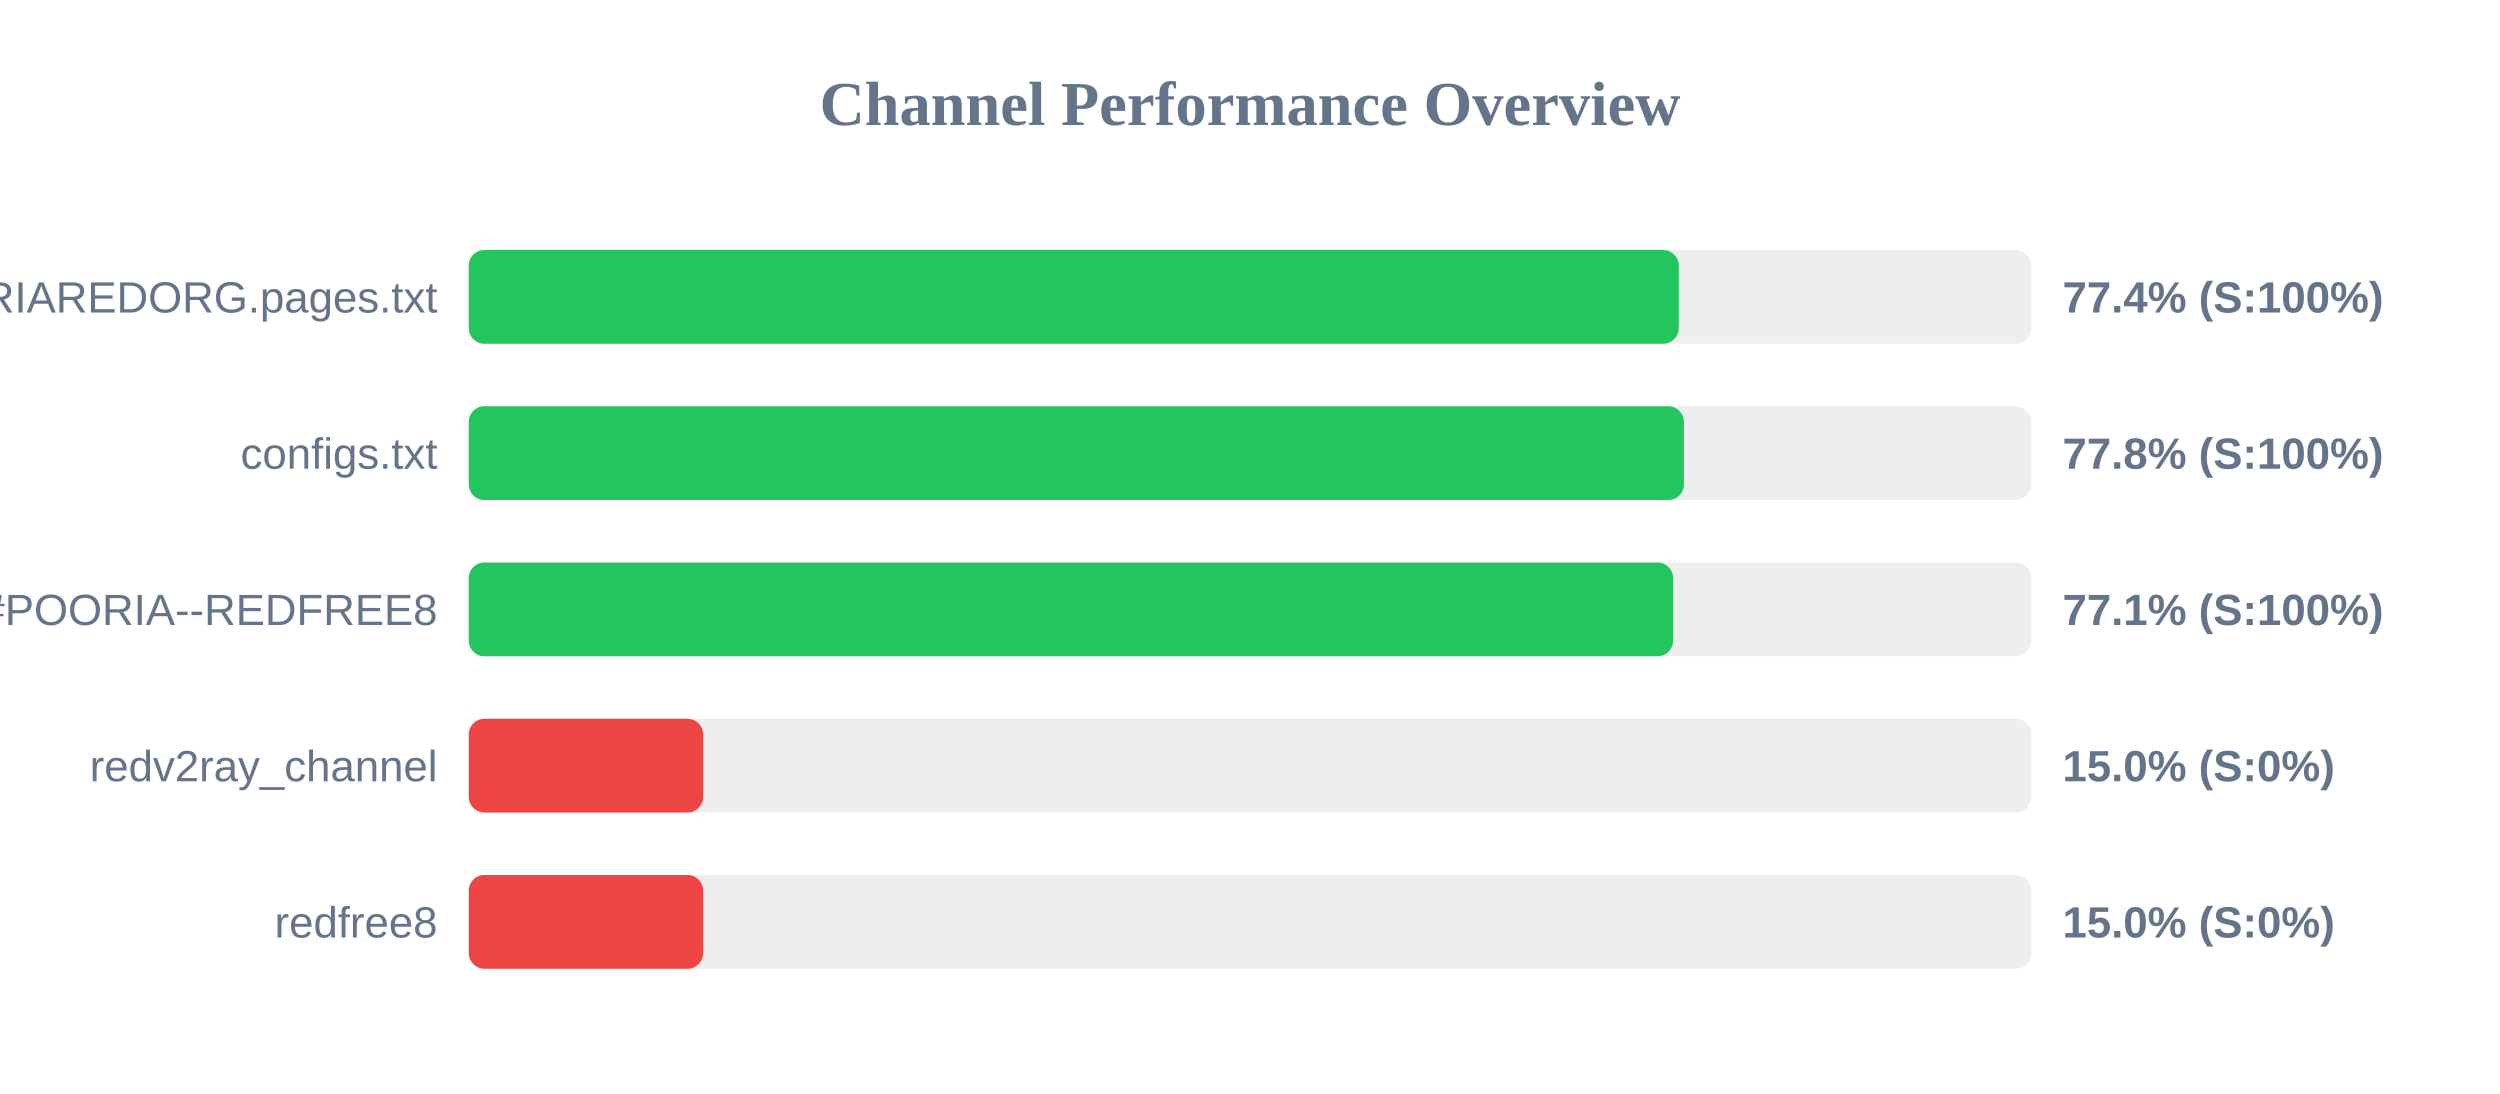
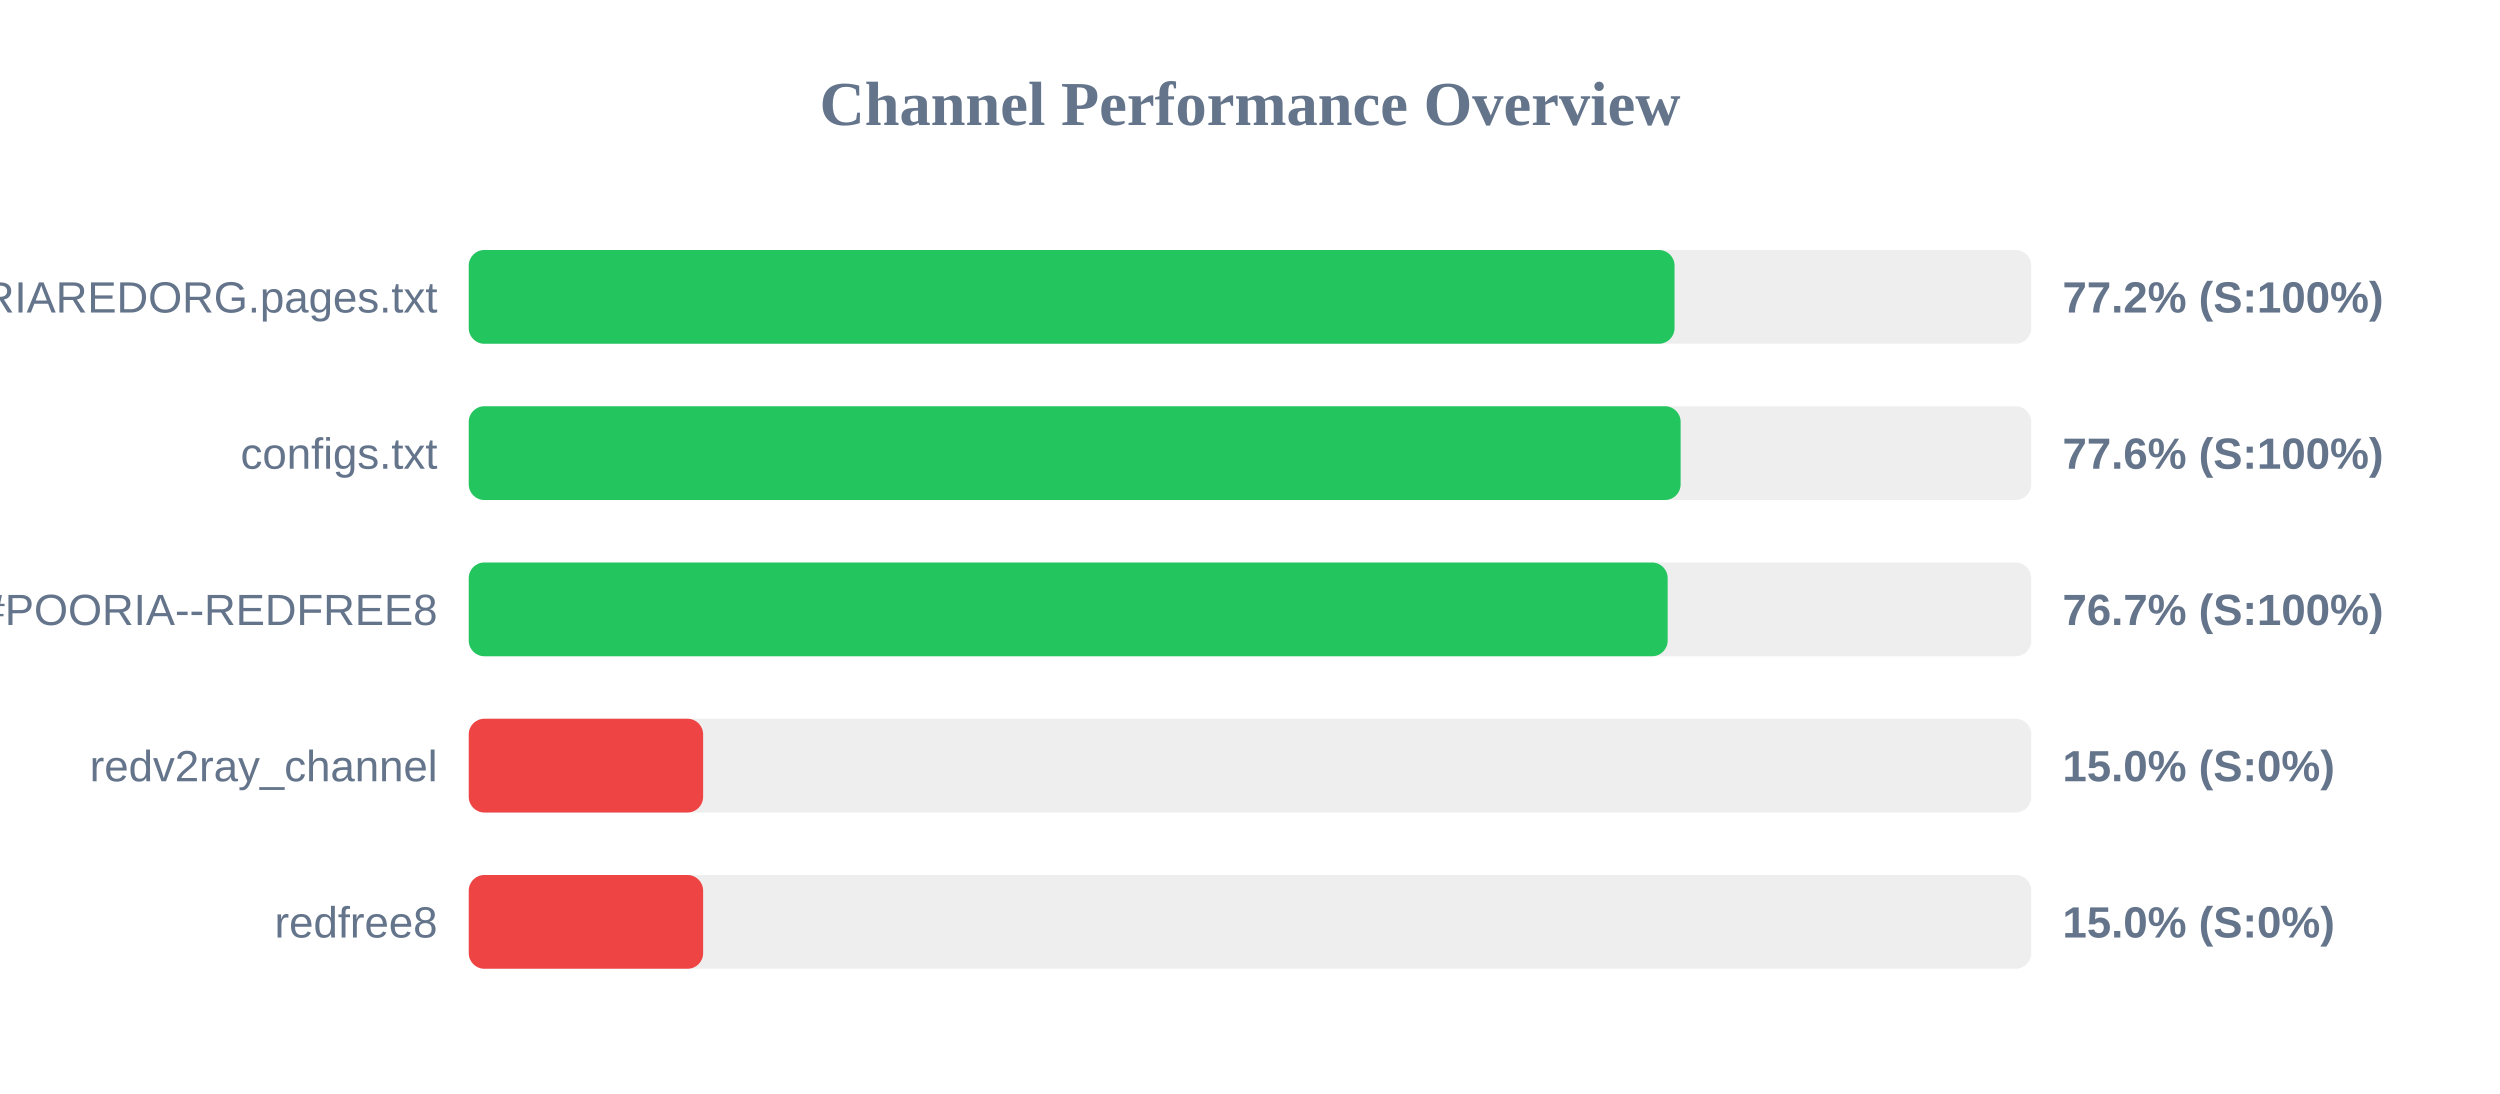
<svg xmlns="http://www.w3.org/2000/svg" width="800" height="350" version="1.1">
  <style>
        .row { font: 14px Arial; fill: #64748b; }
        .score { font: bold 14px Arial; fill: #64748b; }
    </style>
  <text x="400" y="40" text-anchor="middle" font-size="20px" font-weight="bold" fill="#64748b">Channel Performance Overview</text>
  <rect x="150" y="80" width="500" height="30" fill="#eee" rx="5" />
-   <rect x="150" y="80" width="387.2" height="30" fill="#22c55e" rx="5" />
+   <rect x="150" y="80" width="385.85" height="30" fill="#22c55e" rx="5" />
  <text x="140" y="100" text-anchor="end" class="row">POORIAREDORG.pages.txt</text>
-   <text x="660" y="100" text-anchor="start" class="score">77.4% (S:100%)</text>
+   <text x="660" y="100" text-anchor="start" class="score">77.2% (S:100%)</text>
  <rect x="150" y="130" width="500" height="30" fill="#eee" rx="5" />
-   <rect x="150" y="130" width="388.85" height="30" fill="#22c55e" rx="5" />
+   <rect x="150" y="130" width="387.8" height="30" fill="#22c55e" rx="5" />
  <text x="140" y="150" text-anchor="end" class="row">configs.txt</text>
-   <text x="660" y="150" text-anchor="start" class="score">77.8% (S:100%)</text>
+   <text x="660" y="150" text-anchor="start" class="score">77.6% (S:100%)</text>
  <rect x="150" y="180" width="500" height="30" fill="#eee" rx="5" />
-   <rect x="150" y="180" width="385.4" height="30" fill="#22c55e" rx="5" />
+   <rect x="150" y="180" width="383.65" height="30" fill="#22c55e" rx="5" />
  <text x="140" y="200" text-anchor="end" class="row">POORIA--REDFREE8.txt#POORIA--REDFREE8</text>
-   <text x="660" y="200" text-anchor="start" class="score">77.1% (S:100%)</text>
+   <text x="660" y="200" text-anchor="start" class="score">76.7% (S:100%)</text>
  <rect x="150" y="230" width="500" height="30" fill="#eee" rx="5" />
  <rect x="150" y="230" width="75.0" height="30" fill="#ef4444" rx="5" />
  <text x="140" y="250" text-anchor="end" class="row">redv2ray_channel</text>
  <text x="660" y="250" text-anchor="start" class="score">15.0% (S:0%)</text>
  <rect x="150" y="280" width="500" height="30" fill="#eee" rx="5" />
  <rect x="150" y="280" width="75.0" height="30" fill="#ef4444" rx="5" />
  <text x="140" y="300" text-anchor="end" class="row">redfree8</text>
  <text x="660" y="300" text-anchor="start" class="score">15.0% (S:0%)</text>
</svg>
